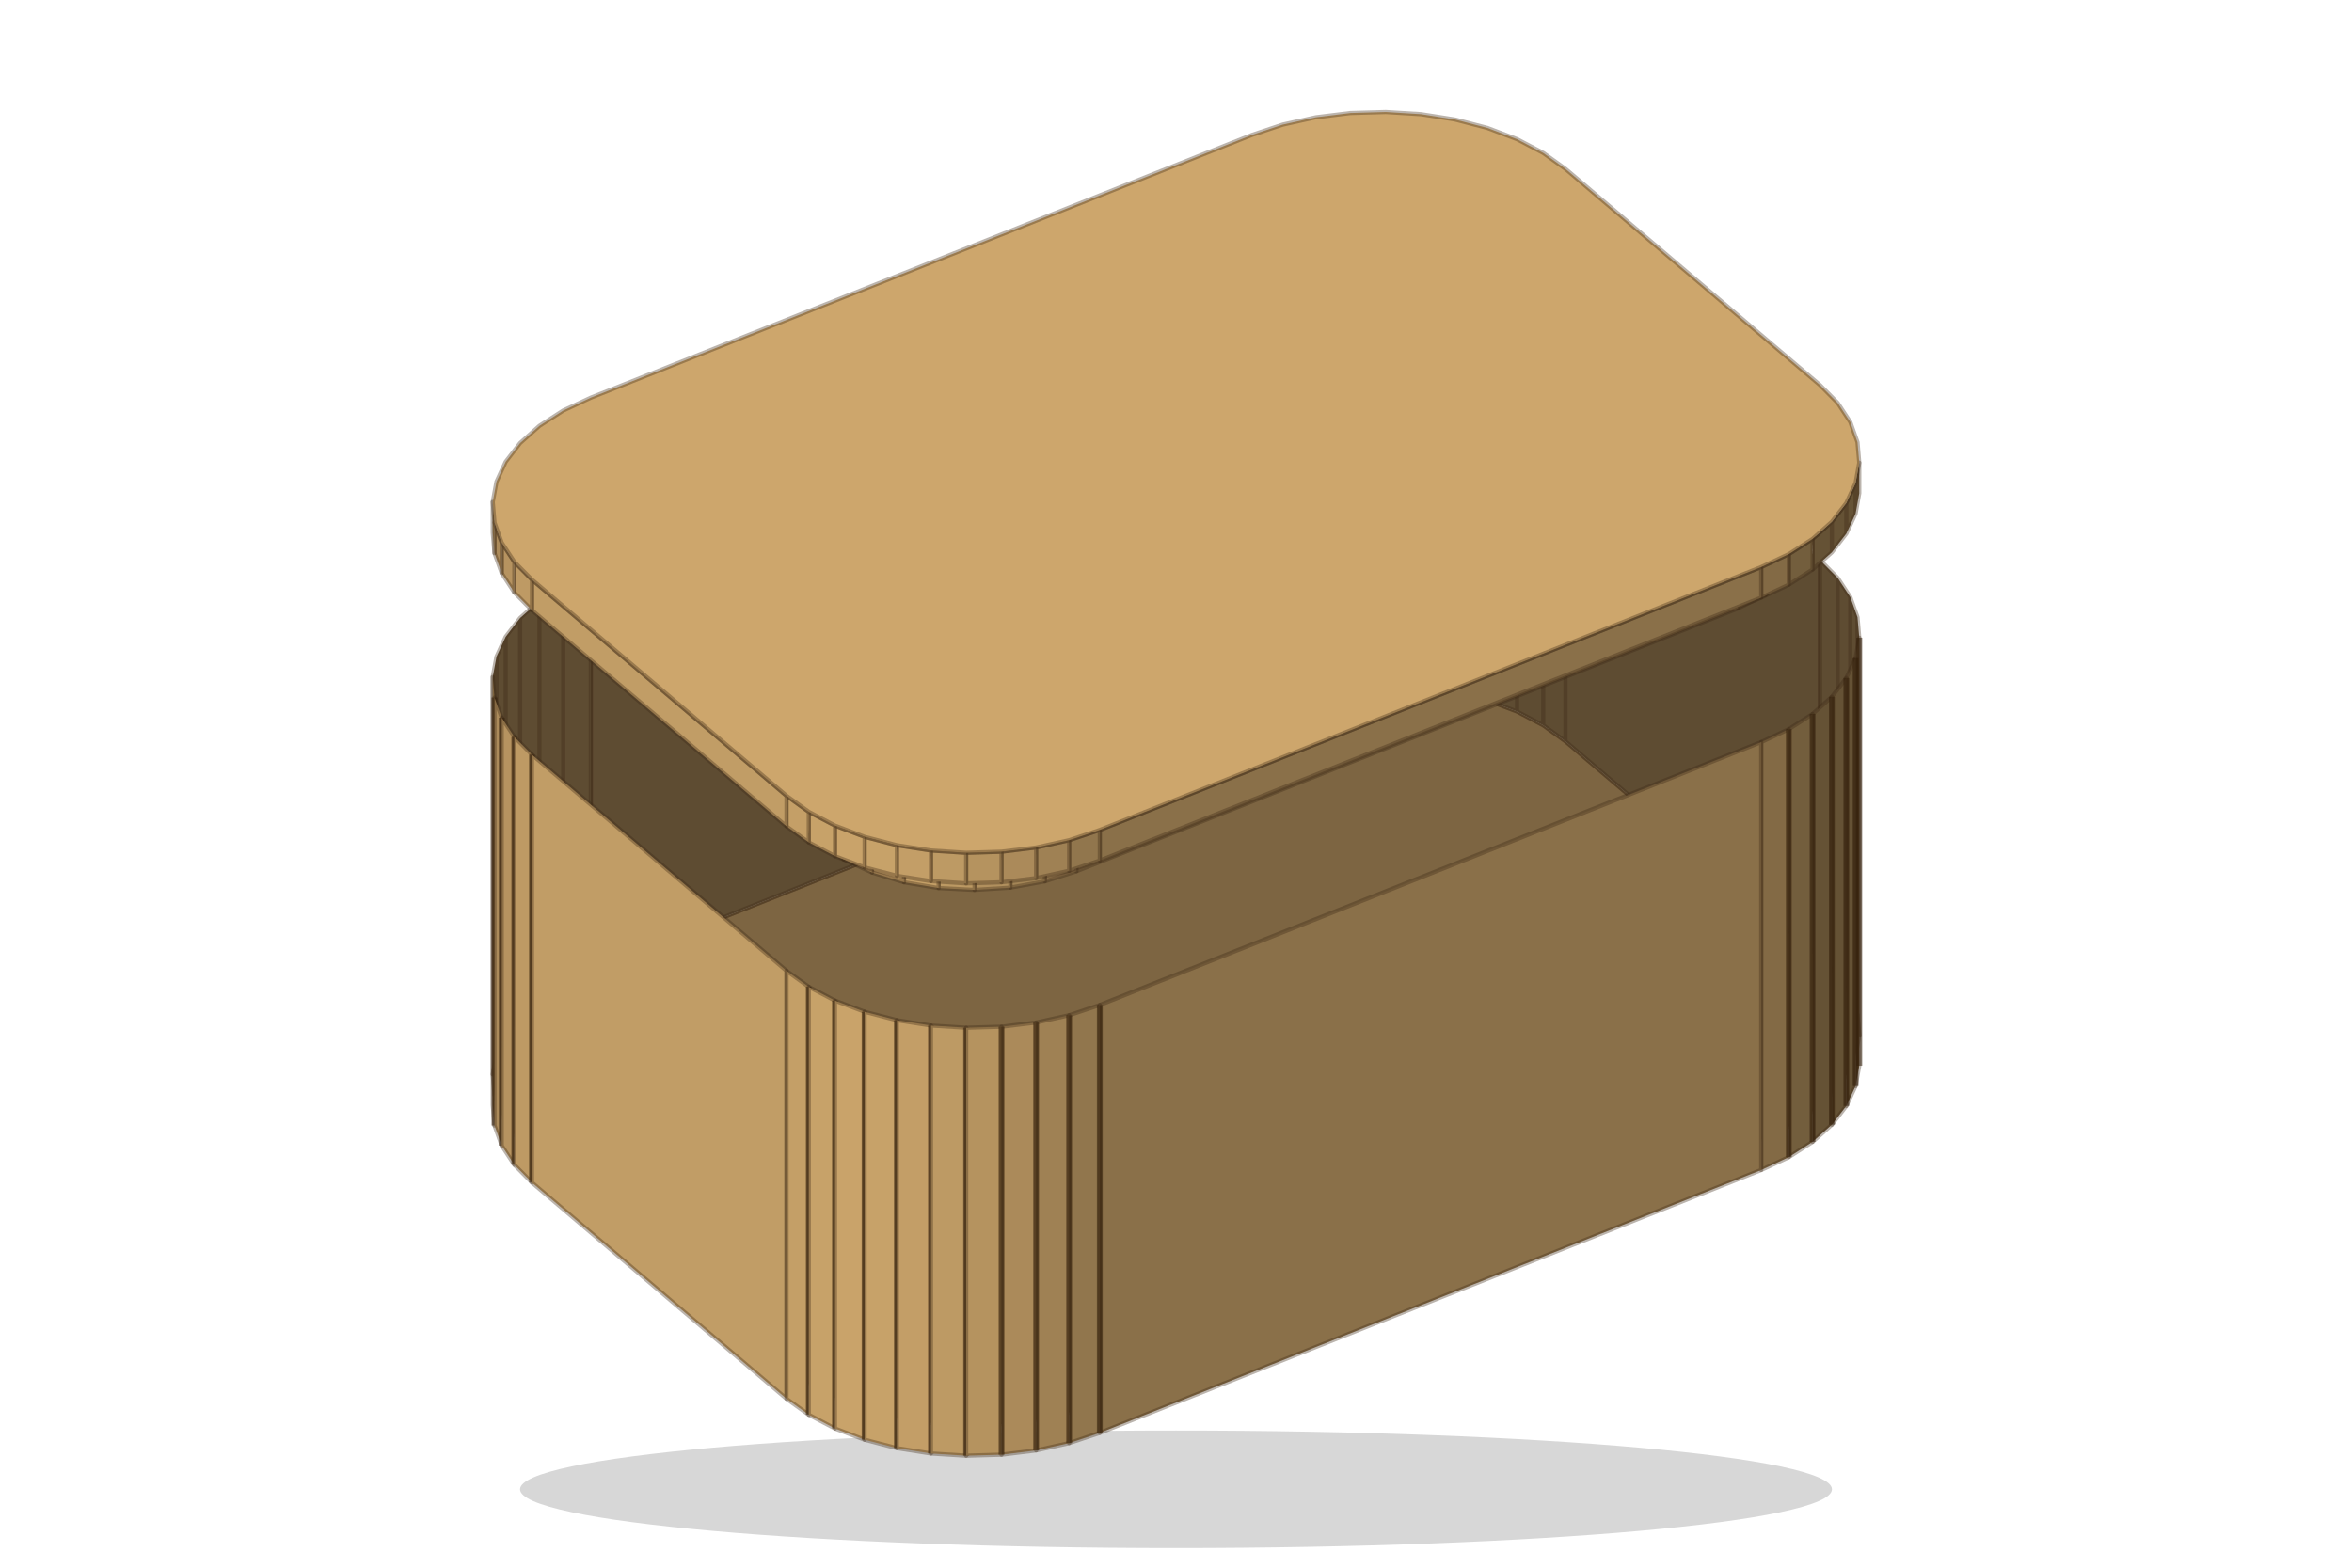
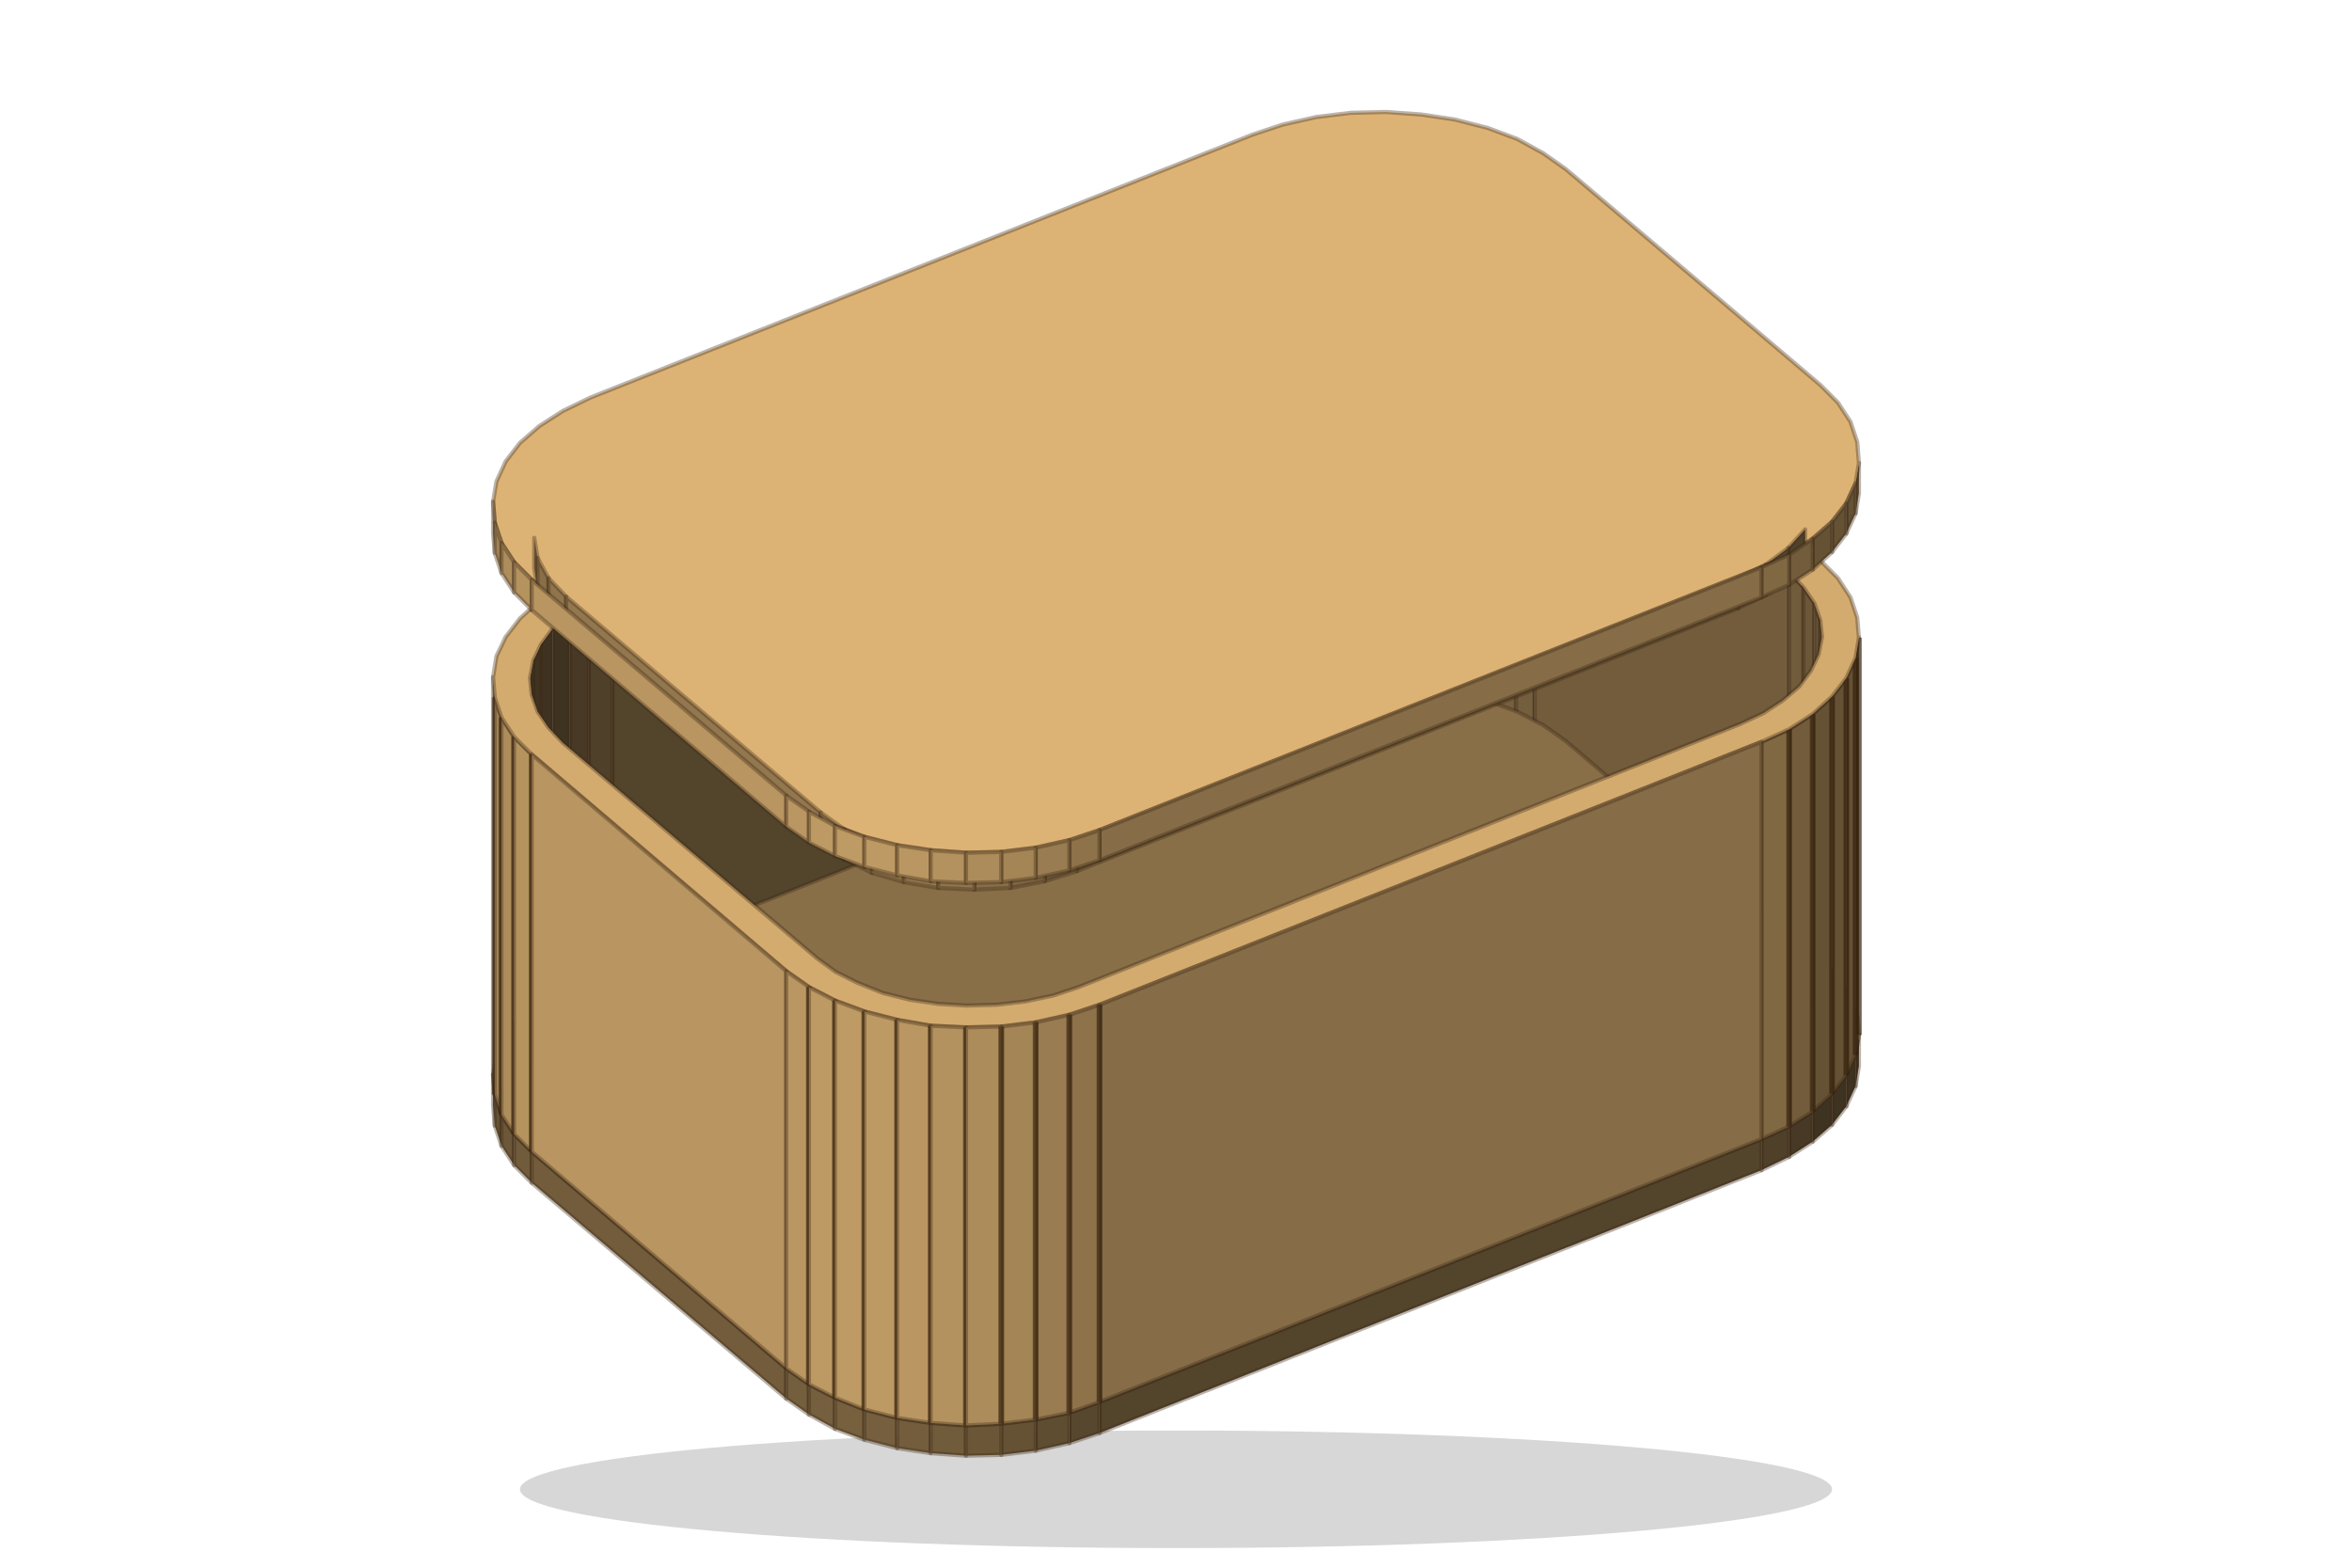
<svg xmlns="http://www.w3.org/2000/svg" width="300" height="200" viewBox="0 0 280 186">
-   <ellipse cx="140" cy="177" fill-opacity=".16" rx="78.09" ry="7" />
-   <path fill="#7D6542" stroke="rgba(60,40,20,.35)" stroke-linejoin="round" stroke-width=".5" d="m70.33 115.17 78.74-31.3 3.65-1.22 3.93-.87 4.12-.5 4.21-.12 4.19.26 4.06.63 3.84 1 3.53 1.34 3.12 1.64 2.65 1.91 30.3 25.73 2.1 2.12 1.5 2.29.86 2.39.21 2.45-.44 2.43-1.1 2.36-1.72 2.23-2.3 2.05-2.83 1.82-3.28 1.53-78.74 31.3-3.65 1.22-3.93.87-4.12.51-4.21.12-4.19-.26-4.06-.64-3.84-1-3.53-1.34-3.12-1.64-2.65-1.9-30.3-25.74-2.1-2.12-1.5-2.28-.86-2.4-.21-2.44.45-2.43 1.09-2.37 1.72-2.23 2.3-2.05 2.83-1.81z" />
-   <path fill="#5E4C32" stroke="rgba(60,40,20,.35)" stroke-linejoin="round" stroke-width=".5" d="m160.77 81.28 4.21-.12V33.84l-4.21.12z" />
-   <path fill="#5E4C32" stroke="rgba(60,40,20,.35)" stroke-linejoin="round" stroke-width=".5" d="m164.98 81.16 4.19.26V34.1l-4.19-.26zm-8.33.62 4.12-.5V33.96l-4.12.5zm12.52-.36 4.06.63V34.74l-4.06-.64zm-16.45 1.23 3.93-.87V34.46l-3.93.88zm20.51-.6 3.84 1V35.74l-3.84-1zm-24.16 1.82 3.65-1.22V35.34l-3.65 1.22zm28-.82 3.53 1.34V37.07l-3.53-1.33zm3.53 1.34 3.12 1.64V38.72l-3.12-1.65zm3.12 1.64 2.65 1.91V40.62l-2.65-1.9zM70.33 115.17l78.74-31.3V36.56l-78.74 31.3zm116.04-27.23 30.3 25.73V66.36l-30.3-25.74z" />
-   <path fill="#5E4C32" stroke="rgba(60,40,20,.35)" stroke-linejoin="round" stroke-width=".5" d="m216.67 113.67 2.1 2.12V68.48l-2.1-2.12zm-149.62 3.04 3.28-1.54V67.86l-3.28 1.53zm151.72-.92 1.5 2.29V70.76l-1.5-2.28zm-154.55 2.73 2.83-1.81V69.39l-2.83 1.82zm156.05-.44.86 2.39V73.16l-.86-2.4zm-158.35 2.49 2.3-2.05V71.21l-2.3 2.04zm-1.72 2.23 1.72-2.23V73.25l-1.72 2.24zm160.93-2.33.21 2.45V75.6l-.21-2.44zm-162.02 4.7 1.09-2.37V75.49l-1.09 2.36zm-.45 2.43.45-2.43V77.85l-.45 2.43z" />
-   <path fill="#655235" stroke="rgba(60,40,20,.35)" stroke-linejoin="round" stroke-width=".5" d="m221.34 126.56-.44 2.43V78.03l.44-2.43z" />
-   <path stroke="rgba(50,30,10,.55)" stroke-width=".7" d="M221.34 126.56V75.6" />
-   <path fill="#655235" stroke="rgba(60,40,20,.35)" stroke-linejoin="round" stroke-width=".5" d="m220.9 128.99-1.1 2.36V80.39l1.1-2.36z" />
-   <path stroke="rgba(50,30,10,.55)" stroke-width=".7" d="M220.9 128.99V78.03" />
-   <path fill="#A08254" stroke="rgba(60,40,20,.35)" stroke-linejoin="round" stroke-width=".5" d="m58.87 133.68-.21-2.44V80.28l.21 2.45z" />
-   <path stroke="rgba(50,30,10,.55)" stroke-width=".7" d="M58.87 133.68V82.72" />
-   <path fill="#655235" stroke="rgba(60,40,20,.35)" stroke-linejoin="round" stroke-width=".5" d="m219.8 131.35-1.72 2.23V82.63l1.72-2.24z" />
-   <path stroke="rgba(50,30,10,.55)" stroke-width=".7" d="M219.8 131.35V80.39" />
-   <path fill="#655235" stroke="rgba(60,40,20,.35)" stroke-linejoin="round" stroke-width=".5" d="m218.08 133.58-2.3 2.05V84.68l2.3-2.05z" />
-   <path stroke="rgba(50,30,10,.55)" stroke-width=".7" d="M218.08 133.58V82.63" />
-   <path fill="#AC8B5B" stroke="rgba(60,40,20,.35)" stroke-linejoin="round" stroke-width=".5" d="m59.73 136.08-.86-2.4V82.73l.86 2.39z" />
-   <path stroke="rgba(50,30,10,.55)" stroke-width=".7" d="M59.73 136.08V85.12" />
-   <path fill="#735E3D" stroke="rgba(60,40,20,.35)" stroke-linejoin="round" stroke-width=".5" d="m215.78 135.63-2.83 1.82V86.49l2.83-1.81z" />
-   <path stroke="rgba(50,30,10,.55)" stroke-width=".7" d="M215.78 135.63V84.67" />
-   <path fill="#B69360" stroke="rgba(60,40,20,.35)" stroke-linejoin="round" stroke-width=".5" d="m61.23 138.36-1.5-2.28V85.12l1.5 2.29z" />
-   <path stroke="rgba(50,30,10,.55)" stroke-width=".7" d="M61.23 138.36V87.41" />
-   <path fill="#836A45" stroke="rgba(60,40,20,.35)" stroke-linejoin="round" stroke-width=".5" d="m212.95 137.45-3.28 1.53V88.03l3.28-1.54z" />
-   <path stroke="rgba(50,30,10,.55)" stroke-width=".7" d="M212.95 137.45V86.49" />
-   <path fill="#BE9A64" stroke="rgba(60,40,20,.35)" stroke-linejoin="round" stroke-width=".5" d="m63.33 140.48-2.1-2.12V87.41l2.1 2.12z" />
-   <path stroke="rgba(50,30,10,.55)" stroke-width=".7" d="M63.33 140.48V89.53" />
-   <path fill="#C19D66" stroke="rgba(60,40,20,.35)" stroke-linejoin="round" stroke-width=".5" d="m93.63 166.22-30.3-25.74V89.53l30.3 25.73z" />
-   <path fill="#8A7049" stroke="rgba(60,40,20,.35)" stroke-linejoin="round" stroke-width=".5" d="m209.67 138.98-78.74 31.3v-50.95l78.74-31.3z" />
-   <path fill="#C49F67" stroke="rgba(60,40,20,.35)" stroke-linejoin="round" stroke-width=".5" d="m96.28 168.12-2.65-1.9v-50.96l2.65 1.91z" />
-   <path stroke="rgba(50,30,10,.55)" stroke-width=".7" d="M96.28 168.12v-50.95" />
-   <path fill="#C7A269" stroke="rgba(60,40,20,.35)" stroke-linejoin="round" stroke-width=".5" d="m99.4 169.76-3.12-1.64v-50.95l3.12 1.64z" />
-   <path stroke="rgba(50,30,10,.55)" stroke-width=".7" d="M99.4 169.76v-50.95" />
-   <path fill="#C9A36A" stroke="rgba(60,40,20,.35)" stroke-linejoin="round" stroke-width=".5" d="m102.93 171.1-3.53-1.34v-50.95l3.53 1.33z" />
-   <path stroke="rgba(50,30,10,.55)" stroke-width=".7" d="M102.93 171.1v-50.96" />
-   <path fill="#91764D" stroke="rgba(60,40,20,.35)" stroke-linejoin="round" stroke-width=".5" d="m130.93 170.28-3.65 1.22v-50.95l3.65-1.22z" />
-   <path stroke="rgba(50,30,10,.55)" stroke-width=".7" d="M130.93 170.28v-50.95" />
-   <path fill="#C7A269" stroke="rgba(60,40,20,.35)" stroke-linejoin="round" stroke-width=".5" d="m106.77 172.1-3.84-1v-50.96l3.84 1z" />
-   <path stroke="rgba(50,30,10,.55)" stroke-width=".7" d="M106.77 172.1v-50.96" />
-   <path fill="#9F8154" stroke="rgba(60,40,20,.35)" stroke-linejoin="round" stroke-width=".5" d="m127.28 171.5-3.93.87v-50.95l3.93-.87z" />
-   <path stroke="rgba(50,30,10,.55)" stroke-width=".7" d="M127.28 171.5v-50.95" />
-   <path fill="#C39E67" stroke="rgba(60,40,20,.35)" stroke-linejoin="round" stroke-width=".5" d="m110.83 172.74-4.06-.64v-50.96l4.06.64z" />
-   <path stroke="rgba(50,30,10,.55)" stroke-width=".7" d="M110.83 172.74v-50.96" />
-   <path fill="#AB8A5A" stroke="rgba(60,40,20,.35)" stroke-linejoin="round" stroke-width=".5" d="m123.35 172.37-4.12.51v-50.96l4.12-.5z" />
-   <path stroke="rgba(50,30,10,.55)" stroke-width=".7" d="M123.35 172.37v-50.95" />
-   <path fill="#BD9A64" stroke="rgba(60,40,20,.35)" stroke-linejoin="round" stroke-width=".5" d="m115.02 173-4.19-.26v-50.96l4.19.26z" />
-   <path stroke="rgba(50,30,10,.55)" stroke-width=".7" d="M115.02 173v-50.96" />
-   <path fill="#B5935F" stroke="rgba(60,40,20,.35)" stroke-linejoin="round" stroke-width=".5" d="m119.23 172.88-4.21.12v-50.96l4.21-.12z" />
-   <path stroke="rgba(50,30,10,.55)" stroke-width=".7" d="M119.23 172.88v-50.96" />
-   <path fill="#655235" stroke="rgba(60,40,20,.35)" stroke-linejoin="round" stroke-width=".5" d="m216.43 61.46-.37 2.49v-3.64l.37-2.49zm-.37 2.49-1.2 2.39V62.7l1.2-2.39zm-1.2 2.39-1.98 2.22v-3.64l1.98-2.22z" />
-   <path fill="#6E593A" stroke="rgba(60,40,20,.35)" stroke-linejoin="round" stroke-width=".5" d="m212.88 68.56-2.69 1.94v-3.64l2.69-1.94z" />
-   <path fill="#816944" stroke="rgba(60,40,20,.35)" stroke-linejoin="round" stroke-width=".5" d="m210.19 70.5-3.29 1.61v-3.64l3.29-1.61z" />
-   <path fill="#8A7049" stroke="rgba(60,40,20,.35)" stroke-linejoin="round" stroke-width=".5" d="m206.9 72.11-78.75 31.3v-3.64l78.75-31.3z" />
-   <path fill="#93774E" stroke="rgba(60,40,20,.35)" stroke-linejoin="round" stroke-width=".5" d="m128.15 103.41-3.76 1.2v-3.64l3.76-1.2z" />
-   <path fill="#A38556" stroke="rgba(60,40,20,.35)" stroke-linejoin="round" stroke-width=".5" d="m124.39 104.61-4.1.75v-3.64l4.1-.75z" />
-   <path fill="#B1905E" stroke="rgba(60,40,20,.35)" stroke-linejoin="round" stroke-width=".5" d="m120.29 105.36-4.27.27v-3.64l4.27-.27z" />
-   <path fill="#BC9963" stroke="rgba(60,40,20,.35)" stroke-linejoin="round" stroke-width=".5" d="m116.02 105.63-4.28-.22v-3.63l4.28.21z" />
-   <path fill="#C49F67" stroke="rgba(60,40,20,.35)" stroke-linejoin="round" stroke-width=".5" d="m111.74 105.41-4.12-.69v-3.64l4.12.7z" />
-   <path fill="#C8A269" stroke="rgba(60,40,20,.35)" stroke-linejoin="round" stroke-width=".5" d="m107.62 104.72-3.81-1.16v-3.64l3.81 1.16z" />
-   <path fill="#C8A26A" stroke="rgba(60,40,20,.35)" stroke-linejoin="round" stroke-width=".5" d="m103.81 103.56-3.35-1.56v-3.64l3.35 1.56z" />
-   <path fill="#C49F68" stroke="rgba(60,40,20,.35)" stroke-linejoin="round" stroke-width=".5" d="m100.46 102-2.77-1.91v-3.64l2.77 1.91z" />
-   <path fill="#C19D66" stroke="rgba(60,40,20,.35)" stroke-linejoin="round" stroke-width=".5" d="m97.69 100.09-30.3-25.74v-3.64l30.3 25.74z" />
-   <path fill="#BD9964" stroke="rgba(60,40,20,.35)" stroke-linejoin="round" stroke-width=".5" d="m67.39 74.35-2.06-2.18v-3.64l2.06 2.18z" />
-   <path fill="#B2915E" stroke="rgba(60,40,20,.35)" stroke-linejoin="round" stroke-width=".5" d="m65.33 72.17-1.3-2.38v-3.64l1.3 2.38z" />
-   <path fill="#A58557" stroke="rgba(60,40,20,.35)" stroke-linejoin="round" stroke-width=".5" d="m64.03 69.79-.46-2.49v-3.64l.46 2.49z" />
-   <path fill="#655235" stroke="rgba(60,40,20,.35)" stroke-linejoin="round" stroke-width=".5" d="m221.34 58.4-.44 2.43v-3.64l.44-2.43zm-.44 2.43-1.1 2.37v-3.64l1.1-2.37zm-1.1 2.37-1.72 2.23v-3.64l1.72-2.23zm-1.72 2.23-2.3 2.05v-3.64l2.3-2.05z" />
-   <path fill="#735E3D" stroke="rgba(60,40,20,.35)" stroke-linejoin="round" stroke-width=".5" d="m215.78 67.48-2.83 1.81v-3.64l2.83-1.81z" />
-   <path fill="#836A45" stroke="rgba(60,40,20,.35)" stroke-linejoin="round" stroke-width=".5" d="m212.95 69.29-3.28 1.54v-3.64l3.28-1.54z" />
-   <path fill="#8A7049" stroke="rgba(60,40,20,.35)" stroke-linejoin="round" stroke-width=".5" d="m209.67 70.83-78.74 31.3v-3.64l78.74-31.3z" />
-   <path fill="#91764D" stroke="rgba(60,40,20,.35)" stroke-linejoin="round" stroke-width=".5" d="m130.93 102.13-3.65 1.22v-3.64l3.65-1.22z" />
-   <path fill="#9F8154" stroke="rgba(60,40,20,.35)" stroke-linejoin="round" stroke-width=".5" d="m127.28 103.35-3.93.87v-3.64l3.93-.87z" />
-   <path fill="#AB8A5A" stroke="rgba(60,40,20,.35)" stroke-linejoin="round" stroke-width=".5" d="m123.35 104.22-4.12.5v-3.64l4.12-.5z" />
-   <path fill="#B5935F" stroke="rgba(60,40,20,.35)" stroke-linejoin="round" stroke-width=".5" d="m119.23 104.72-4.21.13v-3.64l4.21-.13z" />
-   <path fill="#BD9A64" stroke="rgba(60,40,20,.35)" stroke-linejoin="round" stroke-width=".5" d="m115.02 104.85-4.19-.27v-3.64l4.19.27z" />
-   <path fill="#C39E67" stroke="rgba(60,40,20,.35)" stroke-linejoin="round" stroke-width=".5" d="m110.83 104.58-4.06-.63v-3.64l4.06.63z" />
-   <path fill="#C7A269" stroke="rgba(60,40,20,.35)" stroke-linejoin="round" stroke-width=".5" d="m106.77 103.95-3.84-1v-3.64l3.84 1z" />
-   <path fill="#C9A36A" stroke="rgba(60,40,20,.35)" stroke-linejoin="round" stroke-width=".5" d="m102.93 102.95-3.53-1.34v-3.64l3.53 1.34z" />
-   <path fill="#C7A269" stroke="rgba(60,40,20,.35)" stroke-linejoin="round" stroke-width=".5" d="m99.4 101.61-3.12-1.64v-3.64l3.12 1.64z" />
-   <path fill="#C49F67" stroke="rgba(60,40,20,.35)" stroke-linejoin="round" stroke-width=".5" d="m96.28 99.97-2.65-1.91v-3.64l2.65 1.91z" />
-   <path fill="#C19D66" stroke="rgba(60,40,20,.35)" stroke-linejoin="round" stroke-width=".5" d="m93.63 98.06-30.3-25.73v-3.64l30.3 25.73z" />
-   <path fill="#BE9A64" stroke="rgba(60,40,20,.35)" stroke-linejoin="round" stroke-width=".5" d="m63.33 72.33-2.1-2.12v-3.64l2.1 2.12z" />
-   <path fill="#B69360" stroke="rgba(60,40,20,.35)" stroke-linejoin="round" stroke-width=".5" d="m61.23 70.21-1.5-2.29v-3.64l1.5 2.29z" />
-   <path fill="#AC8B5B" stroke="rgba(60,40,20,.35)" stroke-linejoin="round" stroke-width=".5" d="m59.73 67.92-.86-2.39v-3.64l.86 2.39z" />
-   <path fill="#A08254" stroke="rgba(60,40,20,.35)" stroke-linejoin="round" stroke-width=".5" d="m58.87 65.53-.21-2.45v-3.64l.21 2.45z" />
-   <path fill="#CDA66C" stroke="rgba(60,40,20,.35)" stroke-linejoin="round" stroke-width=".5" d="m70.33 47.02 78.74-31.3 3.65-1.22 3.93-.87 4.12-.51 4.21-.12 4.19.26 4.06.64 3.84 1 3.53 1.34 3.12 1.64 2.65 1.9 30.3 25.74 2.1 2.12 1.5 2.28.86 2.4.21 2.44-.44 2.43-1.1 2.37-1.72 2.23-2.3 2.05-2.83 1.81-3.28 1.54-78.74 31.3-3.65 1.22-3.93.87-4.12.5-4.21.13-4.19-.27-4.06-.63-3.84-1-3.53-1.34-3.12-1.64-2.65-1.91-30.3-25.73-2.1-2.12-1.5-2.29-.86-2.39-.21-2.45.45-2.43 1.09-2.36 1.72-2.23 2.3-2.05 2.83-1.82z" />
+   <ellipse cx="140" cy="177" fill-opacity=".16" rx="78.1" ry="7" />
+   <path fill="#6B5738" stroke="rgba(60,40,20,.35)" stroke-linejoin="round" stroke-width=".5" d="m161.3 83.9 3.6-.1V36.4l-3.6.1z" />
+   <path fill="#705B3B" stroke="rgba(60,40,20,.35)" stroke-linejoin="round" stroke-width=".5" d="m164.9 83.8 3.4.2V36.7l-3.4-.3z" />
+   <path fill="#655235" stroke="rgba(60,40,20,.35)" stroke-linejoin="round" stroke-width=".5" d="m157.9 84.3 3.4-.4V36.5l-3.4.5z" />
+   <path fill="#735D3D" stroke="rgba(60,40,20,.35)" stroke-linejoin="round" stroke-width=".5" d="m168.3 84 3.4.5V37.2l-3.4-.5z" />
+   <path fill="#5F4D32" stroke="rgba(60,40,20,.35)" stroke-linejoin="round" stroke-width=".5" d="m154.6 85 3.3-.7V37l-3.3.7z" />
+   <path fill="#755F3E" stroke="rgba(60,40,20,.35)" stroke-linejoin="round" stroke-width=".5" d="m171.7 84.5 3.2.8V38l-3.2-.8z" />
+   <path fill="#57472E" stroke="rgba(60,40,20,.35)" stroke-linejoin="round" stroke-width=".5" d="m151.6 86 3-1V37.7l-3 1z" />
+   <path fill="#76603E" stroke="rgba(60,40,20,.35)" stroke-linejoin="round" stroke-width=".5" d="m174.9 85.3 3 1.1V39.1l-3-1.1z" />
+   <path fill="#755F3E" stroke="rgba(60,40,20,.35)" stroke-linejoin="round" stroke-width=".5" d="m177.9 86.4 2.6 1.4V40.5l-2.6-1.4z" />
+   <path fill="#735E3D" stroke="rgba(60,40,20,.35)" stroke-linejoin="round" stroke-width=".5" d="m180.5 87.8 2.2 1.6V42.1l-2.2-1.6z" />
+   <path fill="#53442C" stroke="rgba(60,40,20,.35)" stroke-linejoin="round" stroke-width=".5" d="M72.9 117.3 151.6 86V38.7L72.9 70z" />
+   <path fill="#725C3C" stroke="rgba(60,40,20,.35)" stroke-linejoin="round" stroke-width=".5" d="m182.7 89.4 30.3 25.7V67.8l-30.3-25.7z" />
+   <path fill="#3E3321" stroke="rgba(60,40,20,.35)" stroke-linejoin="round" stroke-width=".5" d="M221.3 126.6v-3.7l-.4 2.4v3.7z" />
+   <path fill="#896F48" stroke="rgba(60,40,20,.35)" stroke-linejoin="round" stroke-width=".5" d="m67 116.7-2.8 1.8-2.3 2.1-1.7 2.2-1.1 2.4-.4 2.4.2 2.4.8 2.4 1.5 2.3 2.1 2.1 30.3 25.8 2.7 1.9 3.1 1.6 3.5 1.4 3.9 1 4 .6 4.2.3 4.2-.2 4.1-.5 4-.8 3.6-1.3 78.8-31.3 3.3-1.5 2.8-1.8 2.3-2.1 1.7-2.2 1.1-2.4.4-2.4-.2-2.4-.8-2.4-1.5-2.3-2.1-2.1-30.3-25.8-2.7-1.9-3.1-1.6-3.5-1.3-3.9-1-4-.7-4.2-.2-4.2.1-4.1.5-4 .9-3.6 1.2-78.8 31.3z" />
+   <path fill="#3E3321" stroke="rgba(60,40,20,.35)" stroke-linejoin="round" stroke-width=".5" d="M220.9 129v-3.7l-1.1 2.4v3.7z" />
+   <path fill="#5F4D32" stroke="rgba(60,40,20,.35)" stroke-linejoin="round" stroke-width=".5" d="M58.9 133.7V130l-.2-2.4v3.6z" />
+   <path fill="#3E3321" stroke="rgba(60,40,20,.35)" stroke-linejoin="round" stroke-width=".5" d="M219.8 131.4v-3.7l-1.7 2.2v3.7z" />
+   <path fill="#705B3B" stroke="rgba(60,40,20,.35)" stroke-linejoin="round" stroke-width=".5" d="m213 115.1 1.7 1.8V69.6l-1.7-1.8z" />
+   <path fill="#6C5739" stroke="rgba(60,40,20,.35)" stroke-linejoin="round" stroke-width=".5" d="m214.7 116.9 1.3 1.9V71.5l-1.3-1.9z" />
+   <path fill="#4F402A" stroke="rgba(60,40,20,.35)" stroke-linejoin="round" stroke-width=".5" d="m70.1 118.6 2.8-1.3V70l-2.8 1.3z" />
+   <path fill="#3E3321" stroke="rgba(60,40,20,.35)" stroke-linejoin="round" stroke-width=".5" d="M218.1 133.6v-3.7l-2.3 2.1v3.6z" />
+   <path fill="#665336" stroke="rgba(60,40,20,.35)" stroke-linejoin="round" stroke-width=".5" d="M59.7 136.1v-3.7l-.8-2.4v3.7z" />
+   <path fill="#473925" stroke="rgba(60,40,20,.35)" stroke-linejoin="round" stroke-width=".5" d="m67.8 120.1 2.3-1.5V71.3l-2.3 1.5z" />
+   <path fill="#665336" stroke="rgba(60,40,20,.35)" stroke-linejoin="round" stroke-width=".5" d="m216 118.8.7 2V73.5l-.7-2z" />
+   <path fill="#473925" stroke="rgba(60,40,20,.35)" stroke-linejoin="round" stroke-width=".5" d="M215.8 135.6V132l-2.8 1.8v3.6z" />
+   <path fill="#6C5739" stroke="rgba(60,40,20,.35)" stroke-linejoin="round" stroke-width=".5" d="M61.2 138.4v-3.7l-1.5-2.3v3.7z" />
+   <path fill="#3E3321" stroke="rgba(60,40,20,.35)" stroke-linejoin="round" stroke-width=".5" d="m65.8 121.8 2-1.7V72.8l-2 1.7z" />
+   <path fill="#4F402A" stroke="rgba(60,40,20,.35)" stroke-linejoin="round" stroke-width=".5" d="M213 137.4v-3.6l-3.3 1.5v3.7z" />
+   <path fill="#5F4D32" stroke="rgba(60,40,20,.35)" stroke-linejoin="round" stroke-width=".5" d="m216.7 120.8.2 2V75.5l-.2-2z" />
+   <path fill="#3E3321" stroke="rgba(60,40,20,.35)" stroke-linejoin="round" stroke-width=".5" d="m64.4 123.7 1.4-1.9V74.5l-1.4 1.9z" />
+   <path fill="#705B3B" stroke="rgba(60,40,20,.35)" stroke-linejoin="round" stroke-width=".5" d="M63.3 140.5v-3.7l-2.1-2.1v3.7z" />
+   <path fill="#655235" stroke="rgba(60,40,20,.35)" stroke-linejoin="round" stroke-width=".5" d="M221.3 122.9V75.6l-.4 2.4v47.3z" />
+   <path stroke="rgba(50,30,10,.55)" stroke-width=".7" d="M221.3 122.9V75.6" />
+   <path fill="#3E3321" stroke="rgba(60,40,20,.35)" stroke-linejoin="round" stroke-width=".5" d="m63.5 125.6.9-1.9V76.4l-.9 1.9z" />
+   <path fill="#655235" stroke="rgba(60,40,20,.35)" stroke-linejoin="round" stroke-width=".5" d="M220.9 125.3V78l-1.1 2.4v47.3z" />
+   <path stroke="rgba(50,30,10,.55)" stroke-width=".7" d="M220.9 125.3V78" />
+   <path fill="#3E3321" stroke="rgba(60,40,20,.35)" stroke-linejoin="round" stroke-width=".5" d="m63.1 127.7.4-2.1V78.3l-.4 2.1z" />
+   <path fill="#9A7D51" stroke="rgba(60,40,20,.35)" stroke-linejoin="round" stroke-width=".5" d="M58.9 130V82.7l-.2-2.4v47.3z" />
+   <path stroke="rgba(50,30,10,.55)" stroke-width=".7" d="M58.9 130V82.7" />
+   <path fill="#655235" stroke="rgba(60,40,20,.35)" stroke-linejoin="round" stroke-width=".5" d="M219.8 127.7V80.4l-1.7 2.2v47.3z" />
+   <path stroke="rgba(50,30,10,.55)" stroke-width=".7" d="M219.8 127.7V80.4" />
+   <path fill="#655235" stroke="rgba(60,40,20,.35)" stroke-linejoin="round" stroke-width=".5" d="M218.1 129.9V82.6l-2.3 2.1V132z" />
+   <path stroke="rgba(50,30,10,.55)" stroke-width=".7" d="M218.1 129.9V82.6" />
+   <path fill="#A48557" stroke="rgba(60,40,20,.35)" stroke-linejoin="round" stroke-width=".5" d="M59.7 132.4V85.1l-.8-2.4V130z" />
+   <path stroke="rgba(50,30,10,.55)" stroke-width=".7" d="M59.7 132.4V85.1" />
+   <path fill="#725C3C" stroke="rgba(60,40,20,.35)" stroke-linejoin="round" stroke-width=".5" d="M215.8 132V84.7l-2.8 1.8v47.3z" />
+   <path stroke="rgba(50,30,10,.55)" stroke-width=".7" d="M215.8 132V84.7" />
+   <path fill="#AE8D5C" stroke="rgba(60,40,20,.35)" stroke-linejoin="round" stroke-width=".5" d="M61.2 134.7V87.4l-1.5-2.3v47.3z" />
+   <path stroke="rgba(50,30,10,.55)" stroke-width=".7" d="M61.2 134.7V87.4" />
+   <path fill="#806843" stroke="rgba(60,40,20,.35)" stroke-linejoin="round" stroke-width=".5" d="M213 133.8V86.5l-3.3 1.5v47.3z" />
+   <path stroke="rgba(50,30,10,.55)" stroke-width=".7" d="M213 133.8V86.5" />
+   <path fill="#B5935F" stroke="rgba(60,40,20,.35)" stroke-linejoin="round" stroke-width=".5" d="M63.3 136.8V89.5l-2.1-2.1v47.3z" />
+   <path stroke="rgba(50,30,10,.55)" stroke-width=".7" d="M63.3 136.8V89.5" />
+   <path fill="#725C3C" stroke="rgba(60,40,20,.35)" stroke-linejoin="round" stroke-width=".5" d="M93.6 166.2v-3.6l-30.3-25.8v3.7z" />
+   <path fill="#D3AB6F" fill-rule="evenodd" stroke="rgba(60,40,20,.35)" stroke-linejoin="round" stroke-width=".5" d="m67 69.4-2.8 1.8-2.3 2.1-1.7 2.2-1.1 2.3-.4 2.5.2 2.4.8 2.4 1.5 2.3 2.1 2.1 30.3 25.8 2.7 1.9 3.1 1.6 3.5 1.3 3.9 1 4 .7 4.2.2 4.2-.1 4.1-.5 4-.9 3.6-1.2L209.7 88l3.3-1.5 2.8-1.8 2.3-2.1 1.7-2.2 1.1-2.4.4-2.4-.2-2.4-.8-2.4-1.5-2.3-2.1-2.1-30.3-25.8-2.7-1.9-3.1-1.6-3.5-1.4-3.9-1-4-.6-4.2-.3-4.2.2-4.1.5-4 .8-3.6 1.3-78.8 31.3Zm5.9.6 78.7-31.3 3-1 3.3-.7 3.4-.5 3.6-.1 3.4.3 3.4.5 3.2.8 3 1.1 2.6 1.4 2.2 1.6L213 67.8l1.7 1.8 1.3 1.9.7 2 .2 2-.4 2.1-.9 1.9-1.4 1.9-2 1.7-2.3 1.5-2.8 1.3-78.7 31.3-3 1-3.3.7-3.4.4-3.6.1-3.4-.2-3.4-.5-3.2-.8-3-1.2-2.6-1.3-2.2-1.6L67 88.1l-1.7-1.8-1.3-1.9-.7-2-.2-2 .4-2.1.9-1.9 1.4-1.9 2-1.7 2.3-1.5Z" />
+   <path fill="#53442C" stroke="rgba(60,40,20,.35)" stroke-linejoin="round" stroke-width=".5" d="M209.7 139v-3.7l-78.8 31.3v3.7z" />
+   <path fill="#50412A" stroke="rgba(60,40,20,.35)" stroke-linejoin="round" stroke-width=".5" d="M216.4 61.5v-3.7l-.3 2.5v3.6z" />
+   <path fill="#655235" stroke="rgba(60,40,20,.35)" stroke-linejoin="round" stroke-width=".5" d="M221.3 58.4v-3.6l-.4 2.4v3.6z" />
+   <path fill="#50412A" stroke="rgba(60,40,20,.35)" stroke-linejoin="round" stroke-width=".5" d="M216.1 63.9v-3.6l-1.2 2.4v3.6z" />
+   <path fill="#B18F5D" stroke="rgba(60,40,20,.35)" stroke-linejoin="round" stroke-width=".5" d="m69.8 54.6-2.7 2-2 2.2-1.2 2.4-.3 2.5.4 2.4 1.3 2.4 2.1 2.2 30.3 25.7 2.8 2 3.3 1.5 3.8 1.2 4.1.7 4.3.2 4.3-.3 4.1-.7 3.8-1.2 78.7-31.3 3.3-1.6 2.7-2 2-2.2 1.2-2.4.3-2.5-.4-2.5-1.3-2.3-2.1-2.2L182.3 25l-2.8-1.9-3.3-1.5-3.8-1.2-4.1-.7-4.3-.2-4.3.3-4.1.7-3.8 1.2L73.1 53z" />
+   <path fill="#DDB375" stroke="rgba(60,40,20,.35)" stroke-linejoin="round" stroke-width=".5" d="m67 48.6-2.8 1.8-2.3 2-1.7 2.2-1.1 2.4-.4 2.4.2 2.5.8 2.4 1.5 2.3 2.1 2.1 30.3 25.7 2.7 1.9 3.1 1.7 3.5 1.3 3.9 1 4 .6 4.2.3 4.2-.1 4.1-.5 4-.9 3.6-1.2 78.8-31.3 3.3-1.5 2.8-1.9 2.3-2 1.7-2.2 1.1-2.4.4-2.4-.2-2.5-.8-2.4-1.5-2.3-2.1-2.1-30.3-25.7-2.7-1.9-3.1-1.7-3.5-1.3-3.9-1-4-.6-4.2-.3-4.2.1-4.1.5-4 .9-3.6 1.2L70.3 47z" />
+   <path fill="#50412A" stroke="rgba(60,40,20,.35)" stroke-linejoin="round" stroke-width=".5" d="M214.9 66.3v-3.6l-2 2.2v3.7z" />
+   <path fill="#655235" stroke="rgba(60,40,20,.35)" stroke-linejoin="round" stroke-width=".5" d="M220.9 60.8v-3.6l-1.1 2.4v3.6z" />
+   <path fill="#7E6643" stroke="rgba(60,40,20,.35)" stroke-linejoin="round" stroke-width=".5" d="M64 69.8v-3.7l-.4-2.4v3.6z" />
+   <path fill="#B89561" stroke="rgba(60,40,20,.35)" stroke-linejoin="round" stroke-width=".5" d="M93.6 162.6v-47.3L63.3 89.5v47.3z" />
+   <path fill="#57462E" stroke="rgba(60,40,20,.35)" stroke-linejoin="round" stroke-width=".5" d="M212.9 68.6v-3.7l-2.7 2v3.6z" />
+   <path fill="#735E3D" stroke="rgba(60,40,20,.35)" stroke-linejoin="round" stroke-width=".5" d="M96.3 168.1v-3.6l-2.7-1.9v3.6z" />
+   <path fill="#9A7D51" stroke="rgba(60,40,20,.35)" stroke-linejoin="round" stroke-width=".5" d="M58.9 65.5v-3.6l-.2-2.5v3.7z" />
+   <path fill="#655235" stroke="rgba(60,40,20,.35)" stroke-linejoin="round" stroke-width=".5" d="M219.8 63.2v-3.6l-1.7 2.2v3.6z" />
+   <path fill="#866D47" stroke="rgba(60,40,20,.35)" stroke-linejoin="round" stroke-width=".5" d="M209.7 135.3V88l-78.8 31.3v47.3z" />
+   <path fill="#886F48" stroke="rgba(60,40,20,.35)" stroke-linejoin="round" stroke-width=".5" d="M65.3 72.2v-3.7L64 66.1v3.7z" />
+   <path fill="#655235" stroke="rgba(60,40,20,.35)" stroke-linejoin="round" stroke-width=".5" d="M210.2 70.5v-3.6l-3.3 1.6v3.6z" />
+   <path fill="#755F3E" stroke="rgba(60,40,20,.35)" stroke-linejoin="round" stroke-width=".5" d="M99.4 169.8v-3.7l-3.1-1.6v3.6z" />
+   <path fill="#655235" stroke="rgba(60,40,20,.35)" stroke-linejoin="round" stroke-width=".5" d="M218.1 65.4v-3.6l-2.3 2v3.7z" />
+   <path fill="#A48557" stroke="rgba(60,40,20,.35)" stroke-linejoin="round" stroke-width=".5" d="M59.7 67.9v-3.6l-.8-2.4v3.6z" />
+   <path fill="#76603E" stroke="rgba(60,40,20,.35)" stroke-linejoin="round" stroke-width=".5" d="M102.9 171.1v-3.6l-3.5-1.4v3.7z" />
+   <path fill="#90754C" stroke="rgba(60,40,20,.35)" stroke-linejoin="round" stroke-width=".5" d="M67.4 74.4v-3.7l-2.1-2.2v3.7z" />
+   <path fill="#57472E" stroke="rgba(60,40,20,.35)" stroke-linejoin="round" stroke-width=".5" d="M130.9 170.3v-3.7l-3.6 1.3v3.6z" />
+   <path fill="#725C3C" stroke="rgba(60,40,20,.35)" stroke-linejoin="round" stroke-width=".5" d="M215.8 67.5v-3.7l-2.8 1.9v3.6z" />
+   <path fill="#755F3E" stroke="rgba(60,40,20,.35)" stroke-linejoin="round" stroke-width=".5" d="M106.8 172.1v-3.6l-3.9-1v3.6z" />
+   <path fill="#5F4D32" stroke="rgba(60,40,20,.35)" stroke-linejoin="round" stroke-width=".5" d="M127.3 171.5v-3.6l-4 .8v3.7z" />
+   <path fill="#AE8D5C" stroke="rgba(60,40,20,.35)" stroke-linejoin="round" stroke-width=".5" d="M61.2 70.2v-3.6l-1.5-2.3v3.6z" />
+   <path fill="#735D3D" stroke="rgba(60,40,20,.35)" stroke-linejoin="round" stroke-width=".5" d="M110.8 172.7v-3.6l-4-.6v3.6z" />
+   <path fill="#655235" stroke="rgba(60,40,20,.35)" stroke-linejoin="round" stroke-width=".5" d="M123.3 172.4v-3.7l-4.1.5v3.7z" />
+   <path fill="#705B3B" stroke="rgba(60,40,20,.35)" stroke-linejoin="round" stroke-width=".5" d="M115 173v-3.6l-4.2-.3v3.6z" />
+   <path fill="#6B5738" stroke="rgba(60,40,20,.35)" stroke-linejoin="round" stroke-width=".5" d="M119.2 172.9v-3.7l-4.2.2v3.6z" />
+   <path fill="#806843" stroke="rgba(60,40,20,.35)" stroke-linejoin="round" stroke-width=".5" d="M213 69.3v-3.6l-3.3 1.5v3.6z" />
+   <path fill="#B5935F" stroke="rgba(60,40,20,.35)" stroke-linejoin="round" stroke-width=".5" d="M63.3 72.3v-3.6l-2.1-2.1v3.6z" />
+   <path fill="#BA9762" stroke="rgba(60,40,20,.35)" stroke-linejoin="round" stroke-width=".5" d="M96.3 164.5v-47.3l-2.7-1.9v47.3z" />
+   <path stroke="rgba(50,30,10,.55)" stroke-width=".7" d="M96.3 164.5v-47.3" />
+   <path fill="#BD9A64" stroke="rgba(60,40,20,.35)" stroke-linejoin="round" stroke-width=".5" d="M99.4 166.1v-47.3l-3.1-1.6v47.3z" />
+   <path stroke="rgba(50,30,10,.55)" stroke-width=".7" d="M99.4 166.1v-47.3" />
+   <path fill="#BE9A64" stroke="rgba(60,40,20,.35)" stroke-linejoin="round" stroke-width=".5" d="M102.9 167.5v-47.4l-3.5-1.3v47.3z" />
+   <path stroke="rgba(50,30,10,.55)" stroke-width=".7" d="M102.9 167.5v-47.4" />
+   <path fill="#8D724A" stroke="rgba(60,40,20,.35)" stroke-linejoin="round" stroke-width=".5" d="M130.9 166.6v-47.3l-3.6 1.2v47.4z" />
+   <path stroke="rgba(50,30,10,.55)" stroke-width=".7" d="M130.9 166.6v-47.3" />
+   <path fill="#BD9964" stroke="rgba(60,40,20,.35)" stroke-linejoin="round" stroke-width=".5" d="M106.8 168.5v-47.4l-3.9-1v47.4z" />
+   <path stroke="rgba(50,30,10,.55)" stroke-width=".7" d="M106.8 168.5v-47.4" />
+   <path fill="#93774E" stroke="rgba(60,40,20,.35)" stroke-linejoin="round" stroke-width=".5" d="M97.7 100.1v-3.7L67.4 70.7v3.7z" />
+   <path fill="#997C51" stroke="rgba(60,40,20,.35)" stroke-linejoin="round" stroke-width=".5" d="M127.3 167.9v-47.4l-4 .9v47.3z" />
+   <path stroke="rgba(50,30,10,.55)" stroke-width=".7" d="M127.3 167.9v-47.4" />
+   <path fill="#6B5739" stroke="rgba(60,40,20,.35)" stroke-linejoin="round" stroke-width=".5" d="M206.9 72.1v-3.6l-78.7 31.3v3.6z" />
+   <path fill="#BA9762" stroke="rgba(60,40,20,.35)" stroke-linejoin="round" stroke-width=".5" d="M110.8 169.1v-47.3l-4-.7v47.4z" />
+   <path stroke="rgba(50,30,10,.55)" stroke-width=".7" d="M110.8 169.1v-47.3" />
+   <path fill="#A48556" stroke="rgba(60,40,20,.35)" stroke-linejoin="round" stroke-width=".5" d="M123.3 168.7v-47.3l-4.1.5v47.3z" />
+   <path stroke="rgba(50,30,10,.55)" stroke-width=".7" d="M123.3 168.7v-47.3" />
+   <path fill="#B4925F" stroke="rgba(60,40,20,.35)" stroke-linejoin="round" stroke-width=".5" d="M115 169.4V122l-4.2-.2v47.3z" />
+   <path stroke="rgba(50,30,10,.55)" stroke-width=".7" d="M115 169.4V122" />
+   <path fill="#AD8C5B" stroke="rgba(60,40,20,.35)" stroke-linejoin="round" stroke-width=".5" d="M119.2 169.2v-47.3l-4.2.1v47.4z" />
+   <path stroke="rgba(50,30,10,.55)" stroke-width=".7" d="M119.2 169.2v-47.3" />
+   <path fill="#B89561" stroke="rgba(60,40,20,.35)" stroke-linejoin="round" stroke-width=".5" d="M93.6 98.1v-3.7L63.3 68.7v3.6z" />
+   <path fill="#866D47" stroke="rgba(60,40,20,.35)" stroke-linejoin="round" stroke-width=".5" d="M209.7 70.8v-3.6l-78.8 31.3v3.6z" />
+   <path fill="#95794F" stroke="rgba(60,40,20,.35)" stroke-linejoin="round" stroke-width=".5" d="M100.5 102v-3.6l-2.8-2v3.7z" />
+   <path fill="#987B50" stroke="rgba(60,40,20,.35)" stroke-linejoin="round" stroke-width=".5" d="M103.8 103.6v-3.7l-3.3-1.5v3.6z" />
+   <path fill="#725C3C" stroke="rgba(60,40,20,.35)" stroke-linejoin="round" stroke-width=".5" d="M128.2 103.4v-3.6l-3.8 1.2v3.6z" />
+   <path fill="#987B50" stroke="rgba(60,40,20,.35)" stroke-linejoin="round" stroke-width=".5" d="M107.6 104.7v-3.6l-3.8-1.2v3.7z" />
+   <path fill="#BA9762" stroke="rgba(60,40,20,.35)" stroke-linejoin="round" stroke-width=".5" d="M96.3 100v-3.7l-2.7-1.9v3.7z" />
+   <path fill="#7E6642" stroke="rgba(60,40,20,.35)" stroke-linejoin="round" stroke-width=".5" d="M124.4 104.6V101l-4.1.7v3.7z" />
+   <path fill="#95794F" stroke="rgba(60,40,20,.35)" stroke-linejoin="round" stroke-width=".5" d="M111.7 105.4v-3.6l-4.1-.7v3.6z" />
+   <path fill="#886E48" stroke="rgba(60,40,20,.35)" stroke-linejoin="round" stroke-width=".5" d="M120.3 105.4v-3.7l-4.3.3v3.6z" />
+   <path fill="#90744C" stroke="rgba(60,40,20,.35)" stroke-linejoin="round" stroke-width=".5" d="M116 105.6V102l-4.3-.2v3.6z" />
+   <path fill="#BD9A64" stroke="rgba(60,40,20,.35)" stroke-linejoin="round" stroke-width=".5" d="M99.4 101.6V98l-3.1-1.7v3.7z" />
+   <path fill="#BE9A64" stroke="rgba(60,40,20,.35)" stroke-linejoin="round" stroke-width=".5" d="M102.9 102.9v-3.6L99.4 98v3.6z" />
+   <path fill="#8D724A" stroke="rgba(60,40,20,.35)" stroke-linejoin="round" stroke-width=".5" d="M130.9 102.1v-3.6l-3.6 1.2v3.6z" />
+   <path fill="#BD9964" stroke="rgba(60,40,20,.35)" stroke-linejoin="round" stroke-width=".5" d="M106.8 103.9v-3.6l-3.9-1v3.6z" />
+   <path fill="#997C51" stroke="rgba(60,40,20,.35)" stroke-linejoin="round" stroke-width=".5" d="M127.3 103.3v-3.6l-4 .9v3.6z" />
+   <path fill="#BA9762" stroke="rgba(60,40,20,.35)" stroke-linejoin="round" stroke-width=".5" d="M110.8 104.6v-3.7l-4-.6v3.6z" />
+   <path fill="#A48556" stroke="rgba(60,40,20,.35)" stroke-linejoin="round" stroke-width=".5" d="M123.3 104.2v-3.6l-4.1.5v3.6z" />
+   <path fill="#B4925F" stroke="rgba(60,40,20,.35)" stroke-linejoin="round" stroke-width=".5" d="M115 104.8v-3.6l-4.2-.3v3.7z" />
+   <path fill="#AD8C5B" stroke="rgba(60,40,20,.35)" stroke-linejoin="round" stroke-width=".5" d="M119.2 104.7v-3.6l-4.2.1v3.6z" />
</svg>
